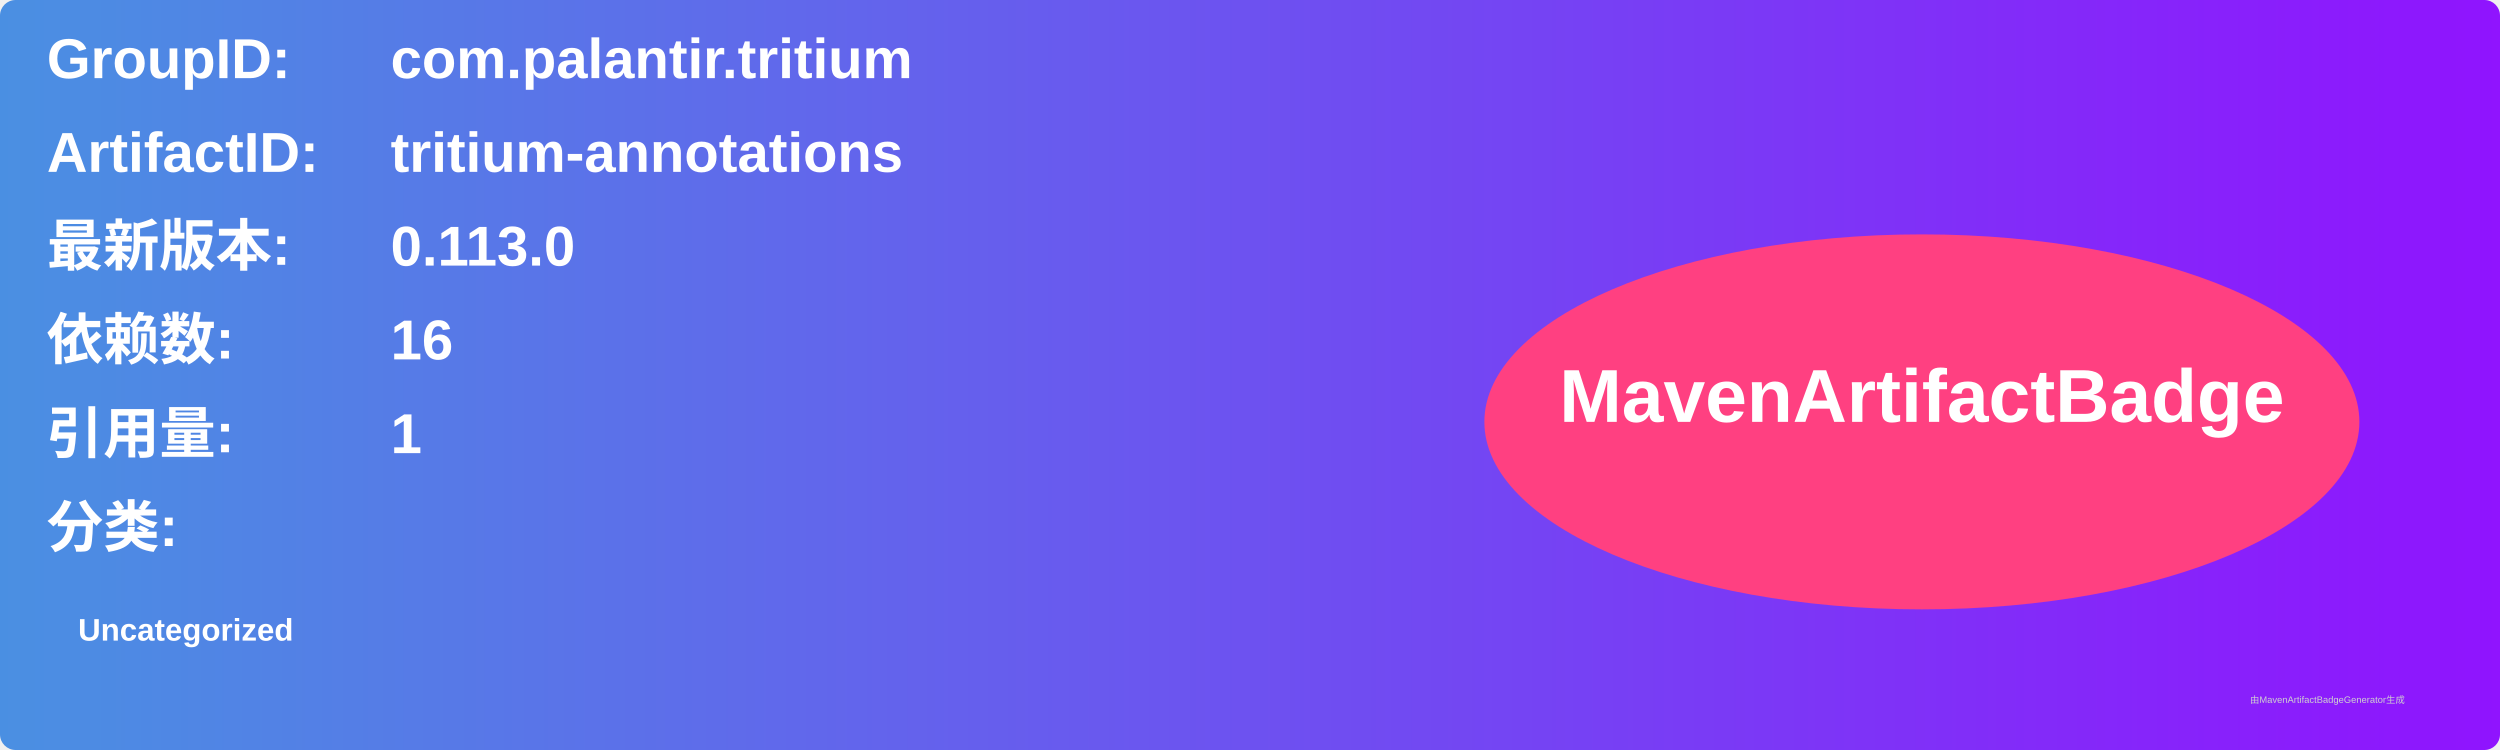
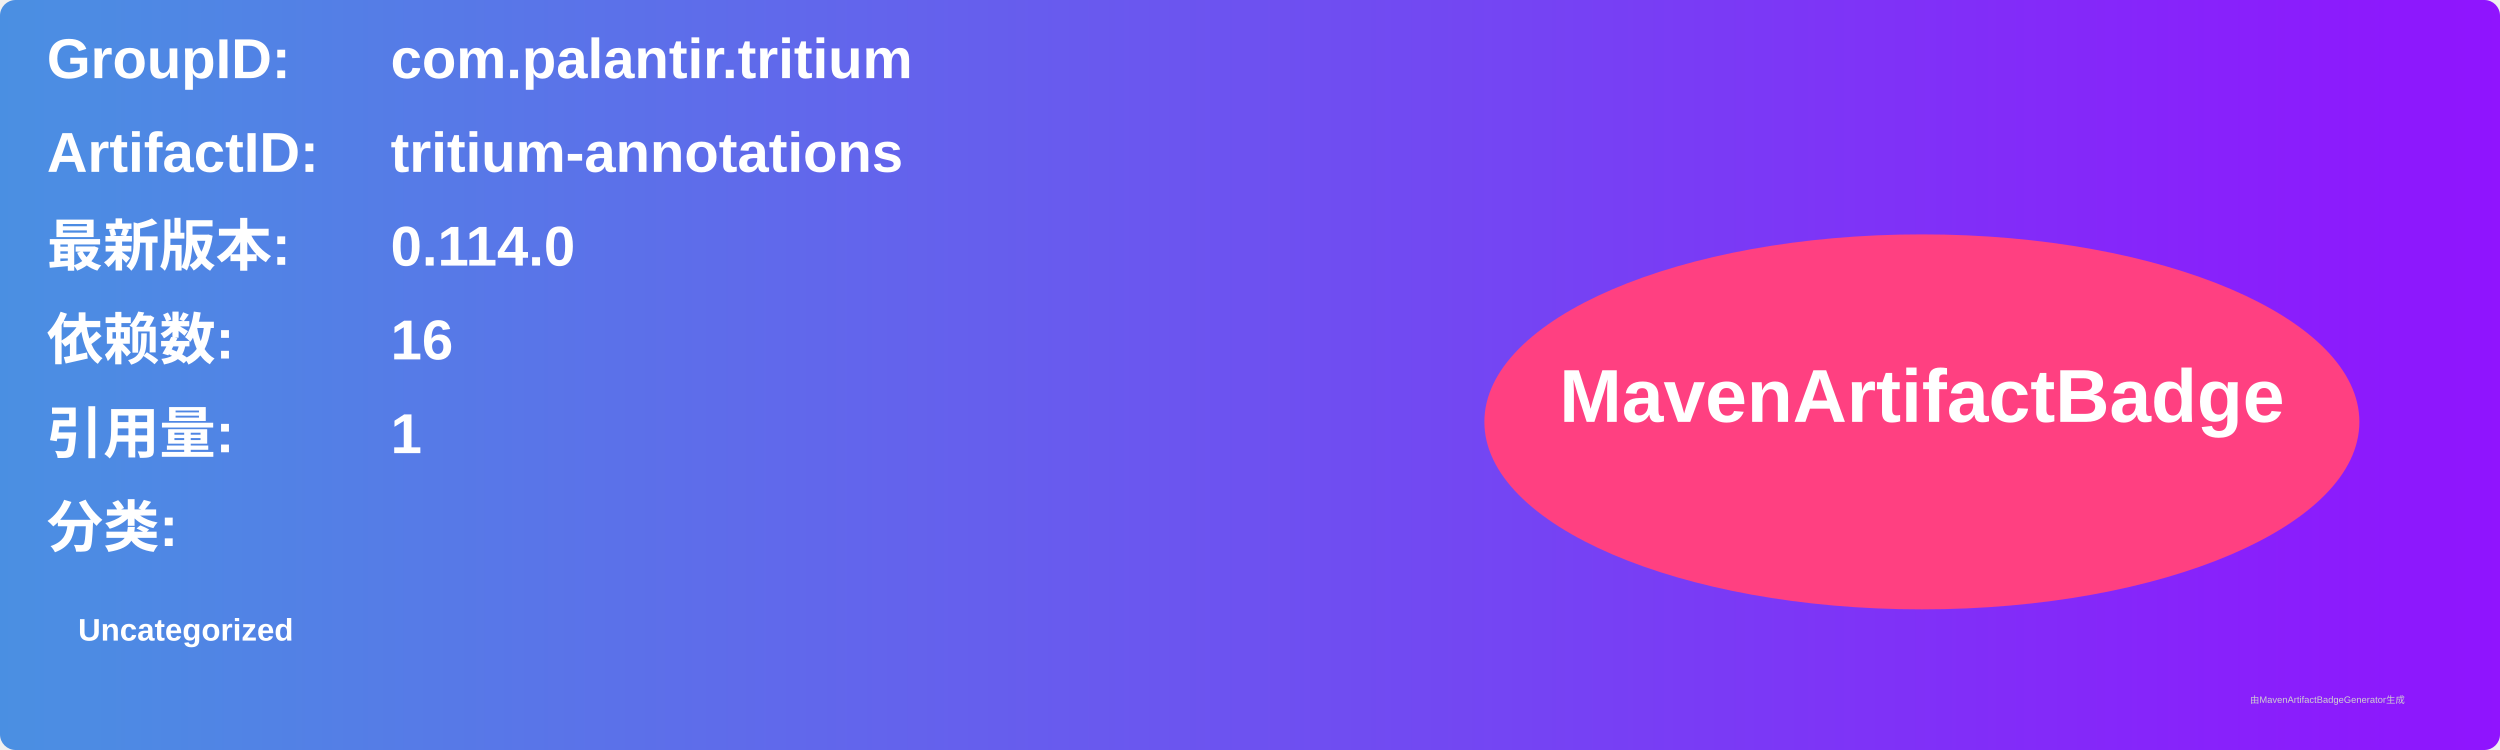
<svg xmlns="http://www.w3.org/2000/svg" width="800" height="240" viewBox="0 0 800 240">
  <linearGradient id="grad" x1="0%" y1="0%" x2="100%" y2="0%">
    <stop offset="0%" stop-color="#4a90e2" />
    <stop offset="100%" stop-color="#9013fe" />
  </linearGradient>
  <rect width="100%" height="100%" rx="5" ry="5" fill="url(#grad)" />
  <g transform="translate(15, 15)">
    <text x="0" y="10" font-family="Arial" font-size="18" fill="white" font-weight="bold" width="260">GroupID:</text>
    <text x="110" y="10" font-family="Arial" font-size="18" fill="white" font-weight="bold" width="460">com.palantir.tritium</text>
    <text x="0" y="40" font-family="Arial" font-size="18" fill="white" font-weight="bold" width="260">ArtifactID:</text>
    <text x="110" y="40" font-family="Arial" font-size="18" fill="white" font-weight="bold" width="460">tritium-annotations</text>
    <text x="0" y="70" font-family="Arial" font-size="18" fill="white" font-weight="bold">最新版本:</text>
    <text x="110" y="70" font-family="Arial" font-size="18" fill="white" font-weight="bold">
-       <tspan font-weight="bold">0.113.0</tspan>
+       <tspan font-weight="bold">0.114.0</tspan>
    </text>
    <text x="0" y="100" font-family="Arial" font-size="18" fill="white" font-weight="bold">依赖数: </text>
    <text x="110" y="100" font-family="Arial" font-size="18" fill="white">
      <tspan font-weight="bold">16</tspan>
    </text>
    <text x="0" y="130" font-family="Arial" font-size="18" fill="white" font-weight="bold">引用量: </text>
    <text x="110" y="130" font-family="Arial" font-size="18" fill="white">
      <tspan font-weight="bold">1</tspan>
    </text>
    <text x="0" y="160" font-family="Arial" font-size="18" fill="white" font-weight="bold">分类:</text>
    <text x="10" y="190" font-family="Arial" font-size="10" fill="white">
      <tspan font-weight="bold">Uncategorized</tspan>
    </text>
    <ellipse cx="600" cy="120" rx="140" ry="60" fill="#ff4081" />
    <text x="600" y="120" text-anchor="middle" font-family="Arial" font-size="24" fill="white" font-weight="bold">MavenArtifactBadge</text>
  </g>
  <text x="720" y="225" font-family="Arial" font-size="3" fill="#d0d0d0">由MavenArtifactBadgeGenerator生成</text>
</svg>
